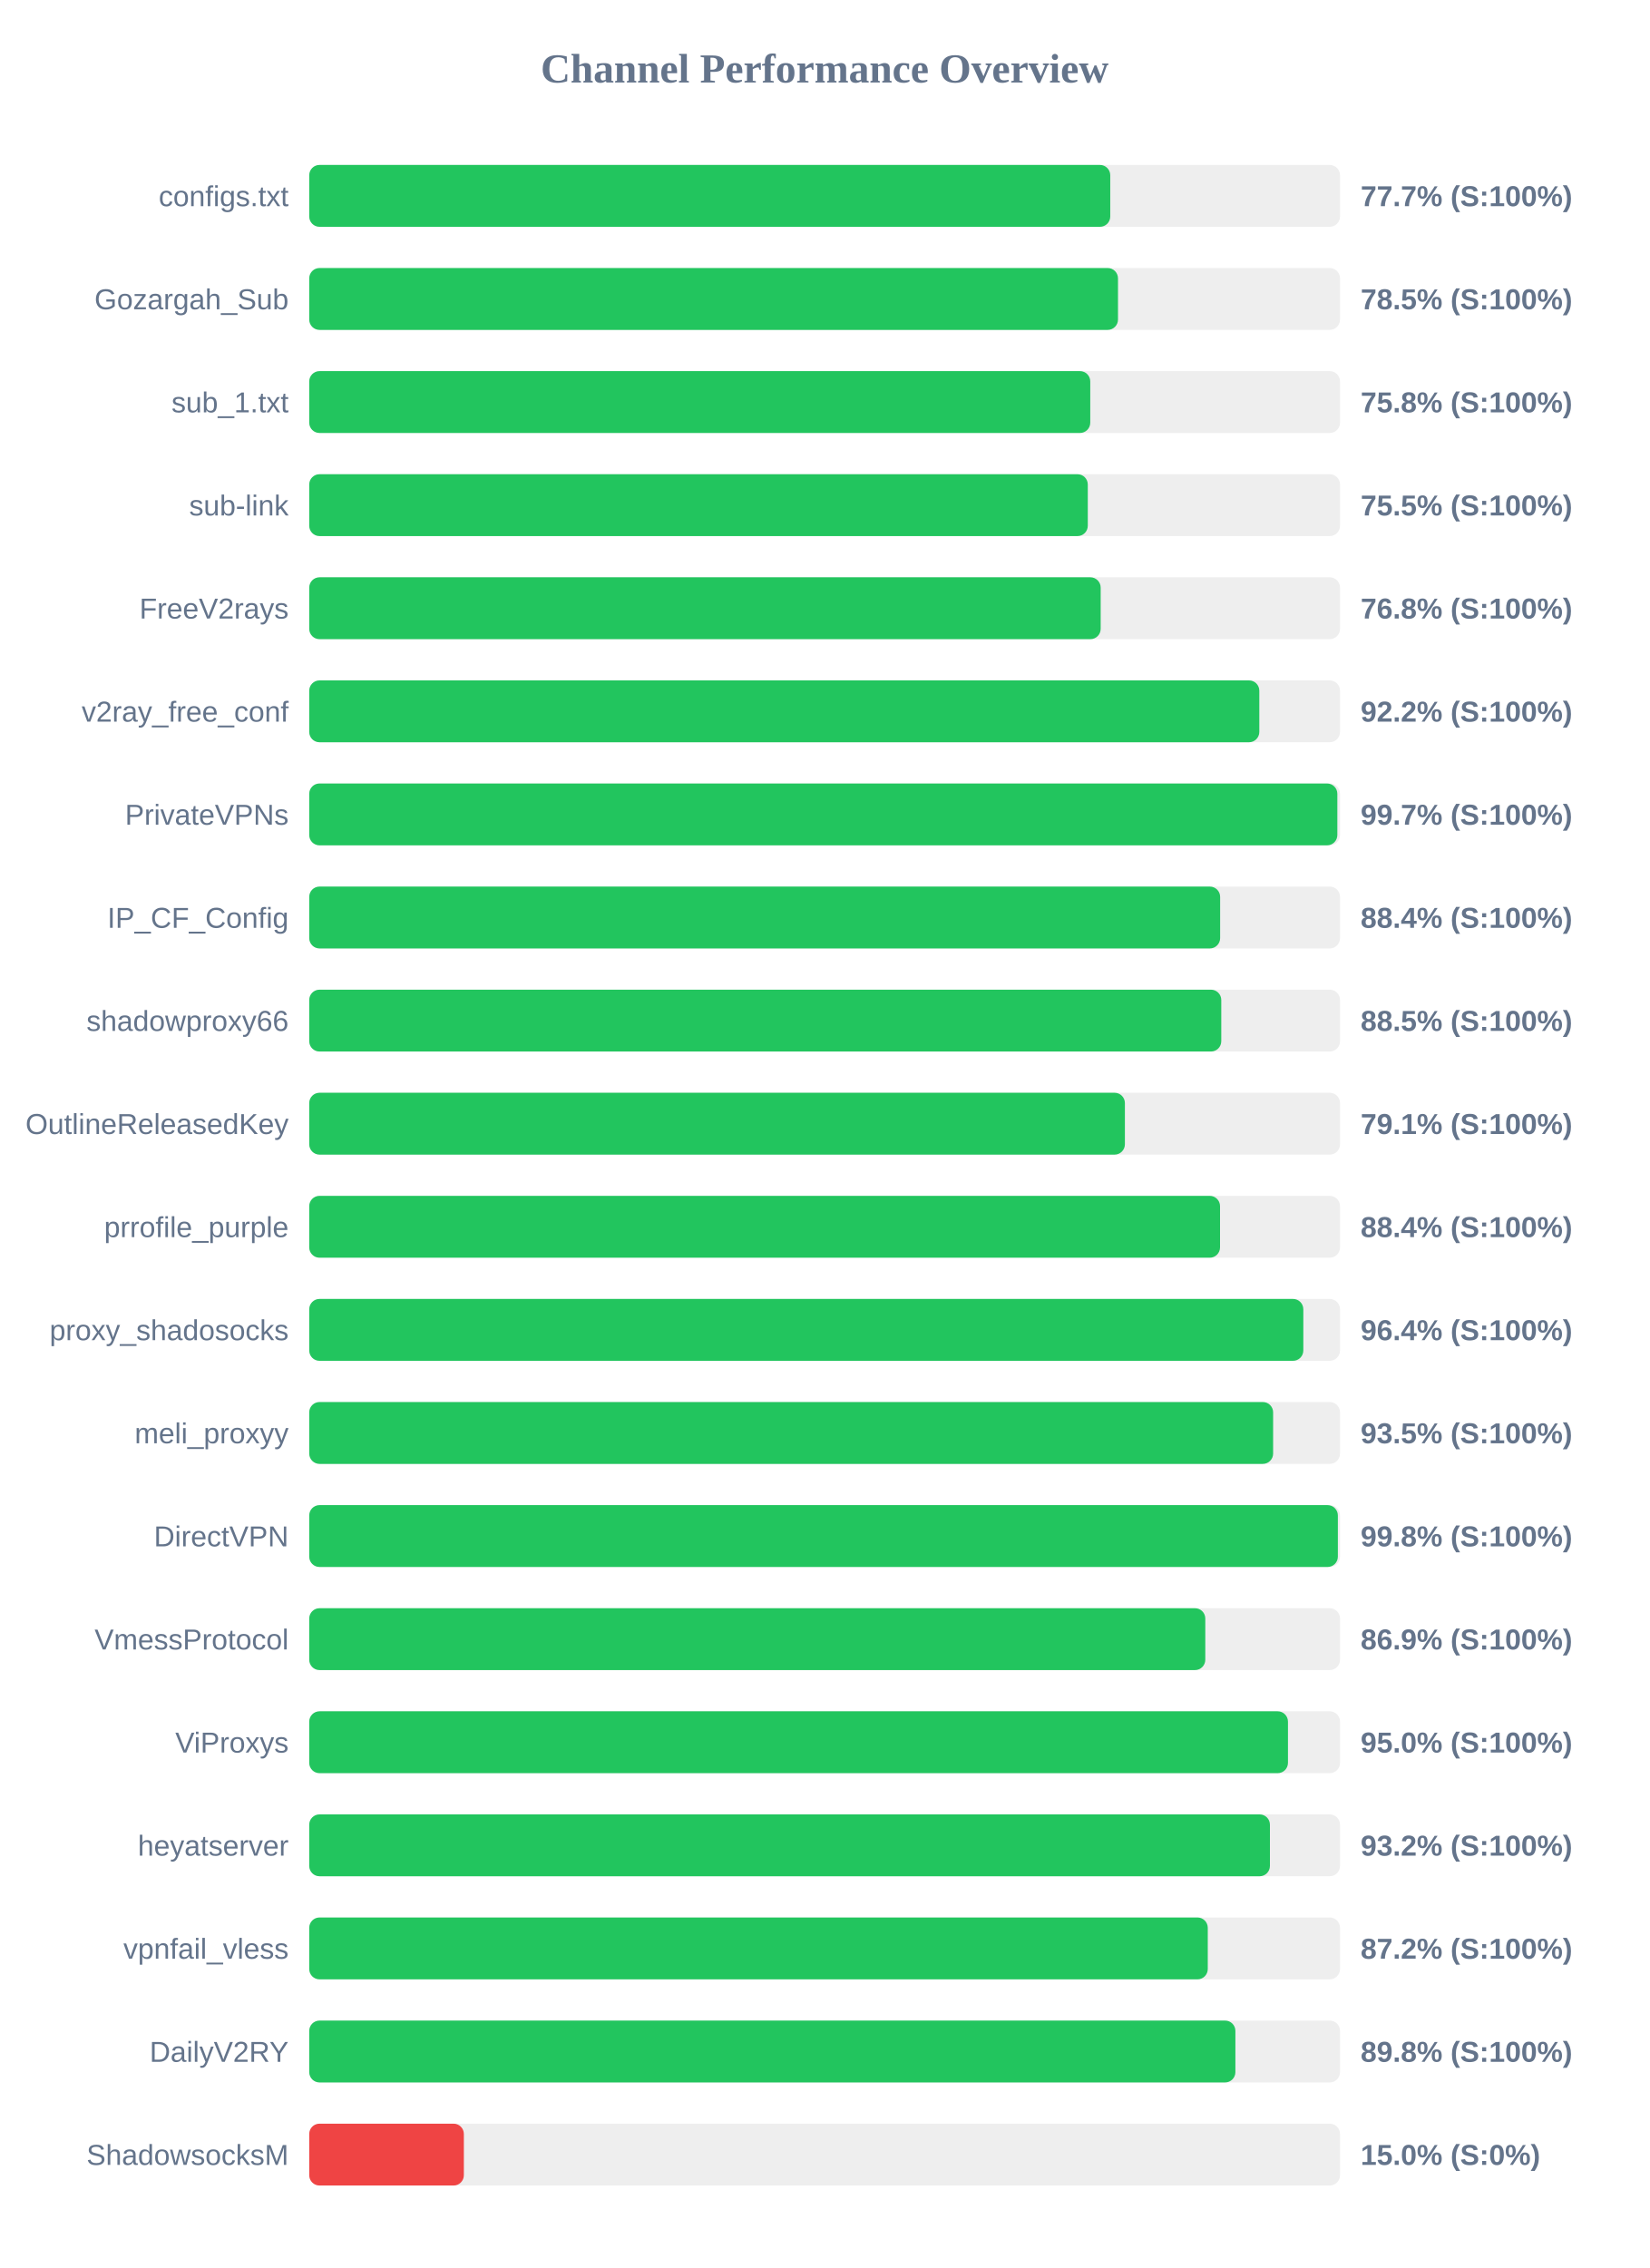
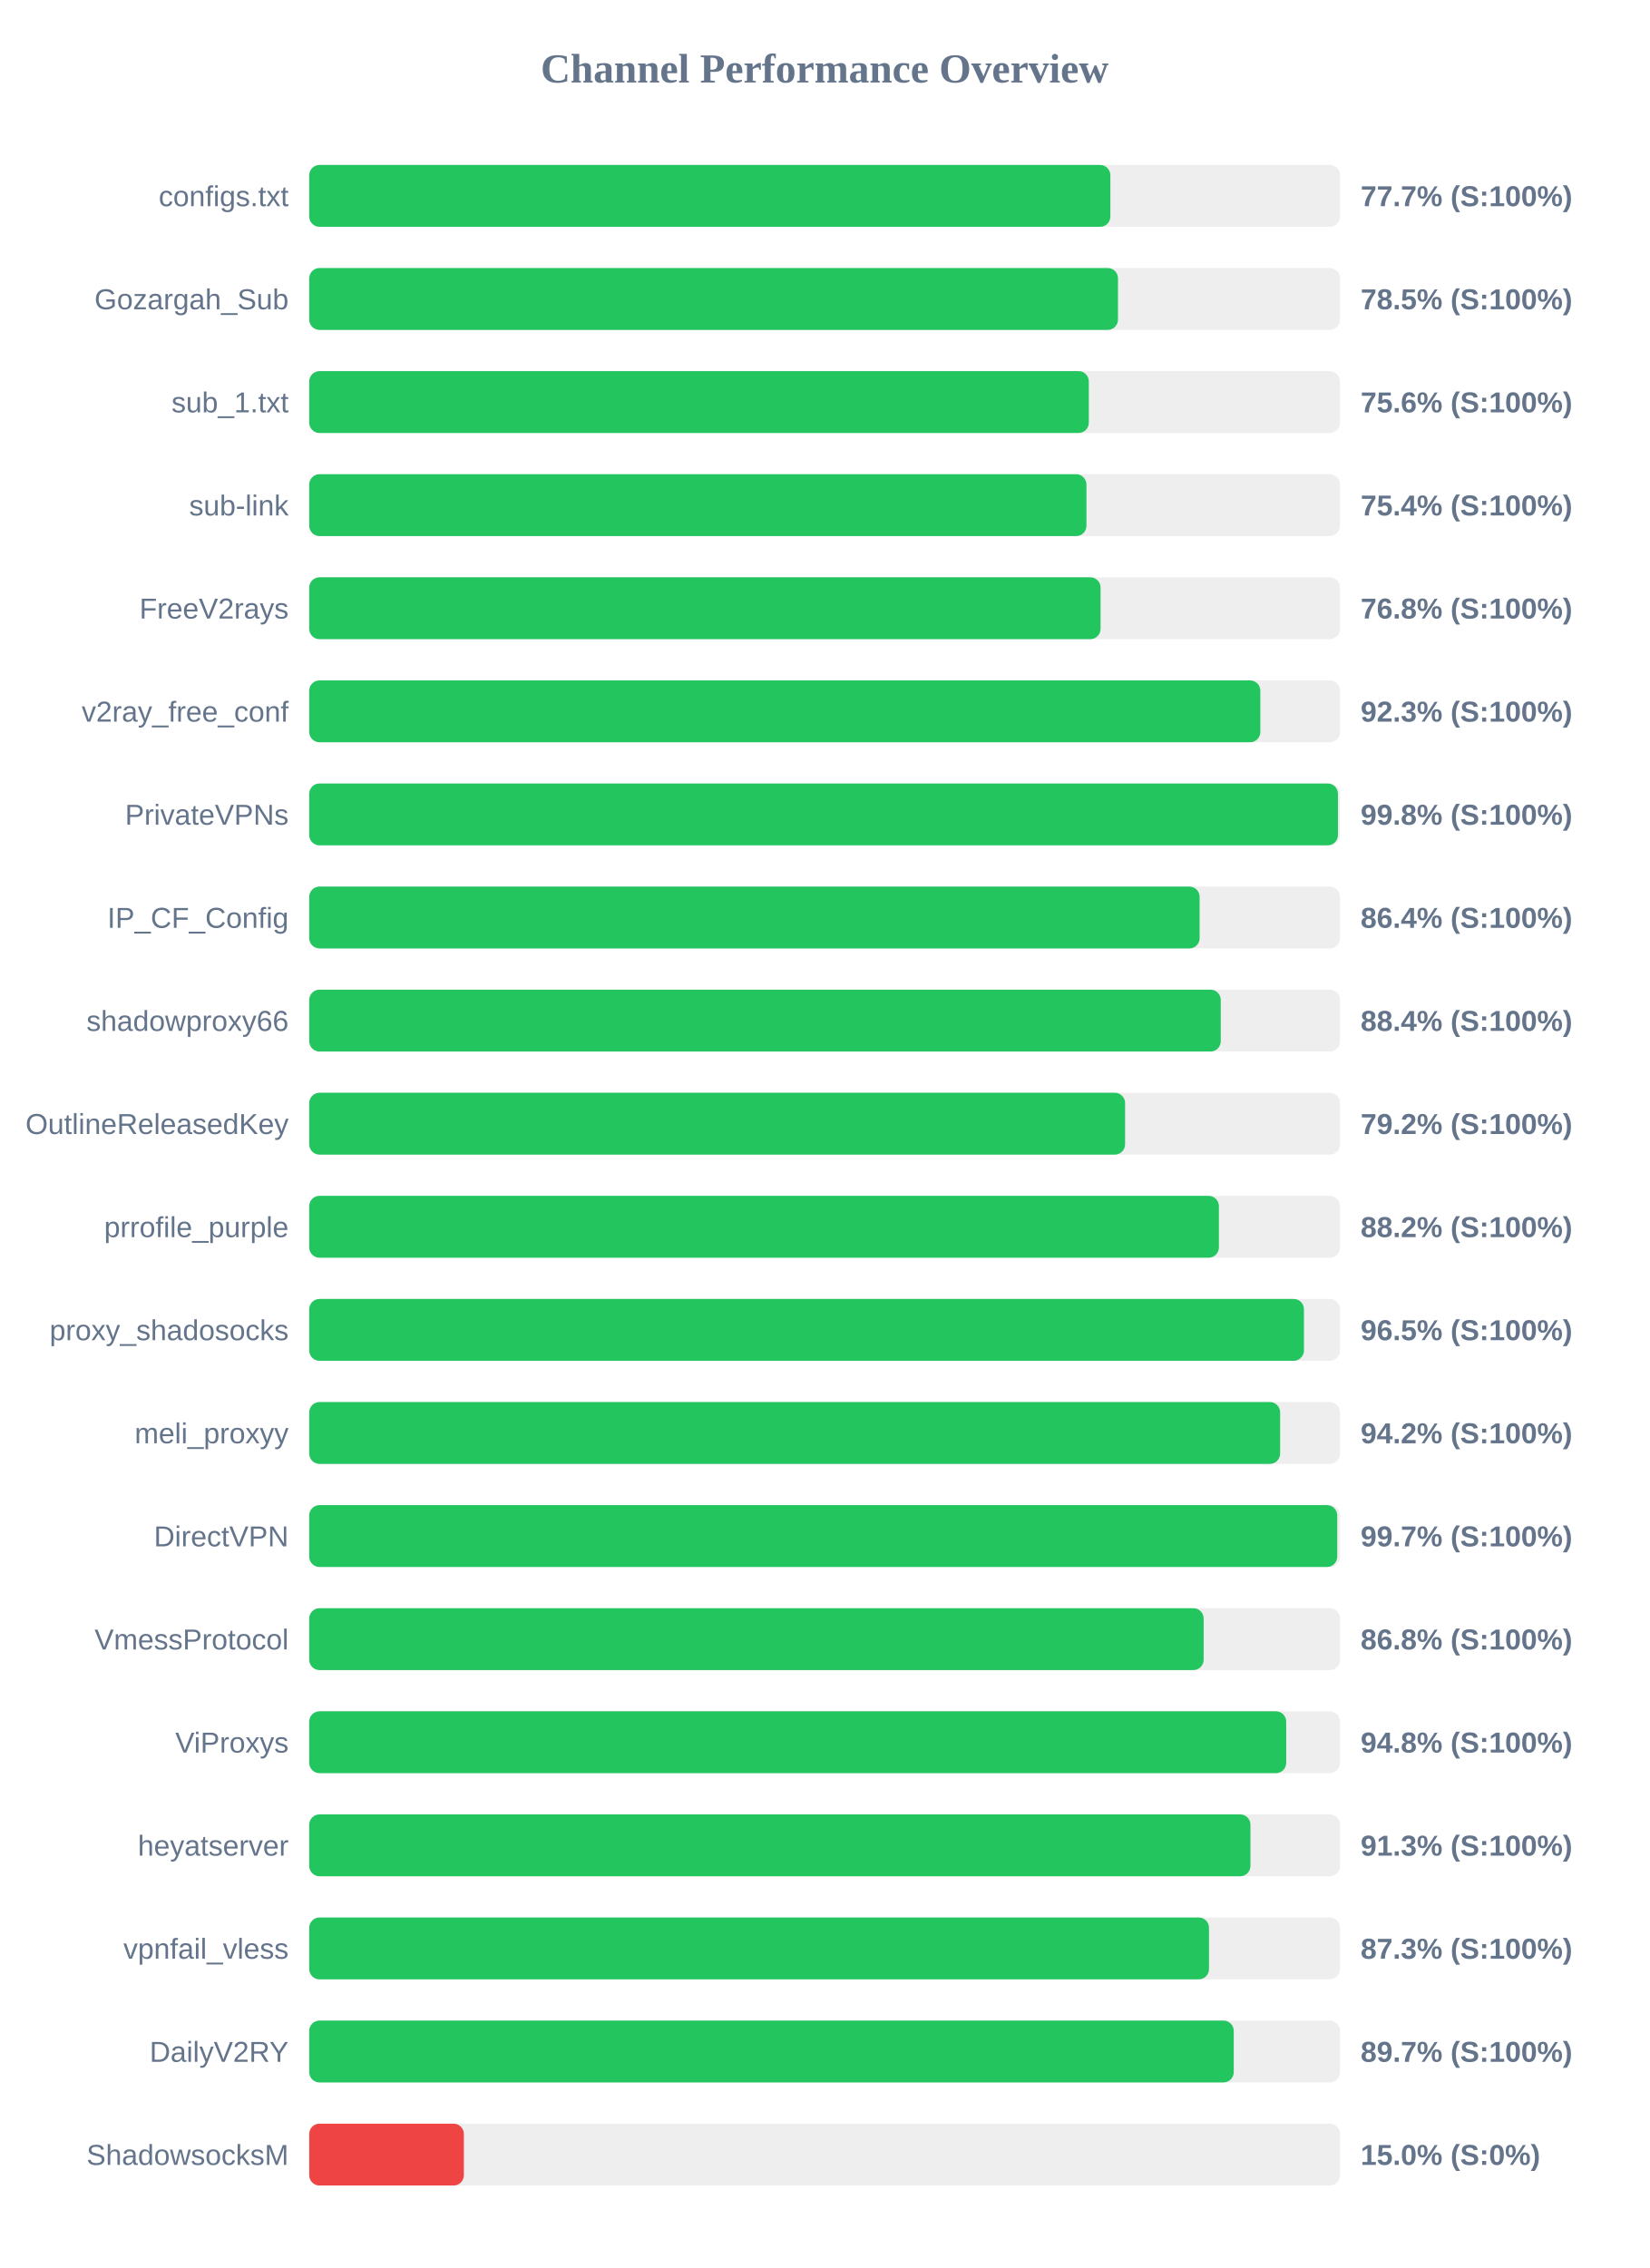
<svg xmlns="http://www.w3.org/2000/svg" width="800" height="1100" version="1.1">
  <style>
        .row { font: 14px Arial; fill: #64748b; }
        .score { font: bold 14px Arial; fill: #64748b; }
    </style>
  <text x="400" y="40" text-anchor="middle" font-size="20px" font-weight="bold" fill="#64748b">Channel Performance Overview</text>
  <rect x="150" y="80" width="500" height="30" fill="#eee" rx="5" />
-   <rect x="150" y="80" width="388.55" height="30" fill="#22c55e" rx="5" />
+   <rect x="150" y="80" width="388.6" height="30" fill="#22c55e" rx="5" />
  <text x="140" y="100" text-anchor="end" class="row">configs.txt</text>
  <text x="660" y="100" text-anchor="start" class="score">77.7% (S:100%)</text>
  <rect x="150" y="130" width="500" height="30" fill="#eee" rx="5" />
  <rect x="150" y="130" width="392.3" height="30" fill="#22c55e" rx="5" />
  <text x="140" y="150" text-anchor="end" class="row">Gozargah_Sub</text>
  <text x="660" y="150" text-anchor="start" class="score">78.5% (S:100%)</text>
  <rect x="150" y="180" width="500" height="30" fill="#eee" rx="5" />
-   <rect x="150" y="180" width="378.85" height="30" fill="#22c55e" rx="5" />
+   <rect x="150" y="180" width="378.15" height="30" fill="#22c55e" rx="5" />
  <text x="140" y="200" text-anchor="end" class="row">sub_1.txt</text>
-   <text x="660" y="200" text-anchor="start" class="score">75.8% (S:100%)</text>
+   <text x="660" y="200" text-anchor="start" class="score">75.6% (S:100%)</text>
  <rect x="150" y="230" width="500" height="30" fill="#eee" rx="5" />
-   <rect x="150" y="230" width="377.65" height="30" fill="#22c55e" rx="5" />
+   <rect x="150" y="230" width="377.0" height="30" fill="#22c55e" rx="5" />
  <text x="140" y="250" text-anchor="end" class="row">sub-link</text>
-   <text x="660" y="250" text-anchor="start" class="score">75.5% (S:100%)</text>
+   <text x="660" y="250" text-anchor="start" class="score">75.4% (S:100%)</text>
  <rect x="150" y="280" width="500" height="30" fill="#eee" rx="5" />
-   <rect x="150" y="280" width="383.9" height="30" fill="#22c55e" rx="5" />
+   <rect x="150" y="280" width="383.85" height="30" fill="#22c55e" rx="5" />
  <text x="140" y="300" text-anchor="end" class="row">FreeV2rays</text>
  <text x="660" y="300" text-anchor="start" class="score">76.8% (S:100%)</text>
  <rect x="150" y="330" width="500" height="30" fill="#eee" rx="5" />
-   <rect x="150" y="330" width="460.85" height="30" fill="#22c55e" rx="5" />
+   <rect x="150" y="330" width="461.35" height="30" fill="#22c55e" rx="5" />
  <text x="140" y="350" text-anchor="end" class="row">v2ray_free_conf</text>
-   <text x="660" y="350" text-anchor="start" class="score">92.2% (S:100%)</text>
+   <text x="660" y="350" text-anchor="start" class="score">92.3% (S:100%)</text>
  <rect x="150" y="380" width="500" height="30" fill="#eee" rx="5" />
-   <rect x="150" y="380" width="498.7" height="30" fill="#22c55e" rx="5" />
+   <rect x="150" y="380" width="499.0" height="30" fill="#22c55e" rx="5" />
  <text x="140" y="400" text-anchor="end" class="row">PrivateVPNs</text>
-   <text x="660" y="400" text-anchor="start" class="score">99.7% (S:100%)</text>
+   <text x="660" y="400" text-anchor="start" class="score">99.8% (S:100%)</text>
  <rect x="150" y="430" width="500" height="30" fill="#eee" rx="5" />
-   <rect x="150" y="430" width="441.85" height="30" fill="#22c55e" rx="5" />
+   <rect x="150" y="430" width="431.9" height="30" fill="#22c55e" rx="5" />
  <text x="140" y="450" text-anchor="end" class="row">IP_CF_Config</text>
-   <text x="660" y="450" text-anchor="start" class="score">88.4% (S:100%)</text>
+   <text x="660" y="450" text-anchor="start" class="score">86.4% (S:100%)</text>
  <rect x="150" y="480" width="500" height="30" fill="#eee" rx="5" />
-   <rect x="150" y="480" width="442.4" height="30" fill="#22c55e" rx="5" />
+   <rect x="150" y="480" width="442.15" height="30" fill="#22c55e" rx="5" />
  <text x="140" y="500" text-anchor="end" class="row">shadowproxy66</text>
-   <text x="660" y="500" text-anchor="start" class="score">88.5% (S:100%)</text>
+   <text x="660" y="500" text-anchor="start" class="score">88.4% (S:100%)</text>
  <rect x="150" y="530" width="500" height="30" fill="#eee" rx="5" />
-   <rect x="150" y="530" width="395.65" height="30" fill="#22c55e" rx="5" />
+   <rect x="150" y="530" width="395.75" height="30" fill="#22c55e" rx="5" />
  <text x="140" y="550" text-anchor="end" class="row">OutlineReleasedKey</text>
-   <text x="660" y="550" text-anchor="start" class="score">79.1% (S:100%)</text>
+   <text x="660" y="550" text-anchor="start" class="score">79.2% (S:100%)</text>
  <rect x="150" y="580" width="500" height="30" fill="#eee" rx="5" />
-   <rect x="150" y="580" width="441.8" height="30" fill="#22c55e" rx="5" />
+   <rect x="150" y="580" width="441.25" height="30" fill="#22c55e" rx="5" />
  <text x="140" y="600" text-anchor="end" class="row">prrofile_purple</text>
-   <text x="660" y="600" text-anchor="start" class="score">88.4% (S:100%)</text>
+   <text x="660" y="600" text-anchor="start" class="score">88.2% (S:100%)</text>
  <rect x="150" y="630" width="500" height="30" fill="#eee" rx="5" />
-   <rect x="150" y="630" width="482.2" height="30" fill="#22c55e" rx="5" />
+   <rect x="150" y="630" width="482.5" height="30" fill="#22c55e" rx="5" />
  <text x="140" y="650" text-anchor="end" class="row">proxy_shadosocks</text>
-   <text x="660" y="650" text-anchor="start" class="score">96.4% (S:100%)</text>
+   <text x="660" y="650" text-anchor="start" class="score">96.5% (S:100%)</text>
  <rect x="150" y="680" width="500" height="30" fill="#eee" rx="5" />
-   <rect x="150" y="680" width="467.55" height="30" fill="#22c55e" rx="5" />
+   <rect x="150" y="680" width="470.95" height="30" fill="#22c55e" rx="5" />
  <text x="140" y="700" text-anchor="end" class="row">meli_proxyy</text>
-   <text x="660" y="700" text-anchor="start" class="score">93.5% (S:100%)</text>
+   <text x="660" y="700" text-anchor="start" class="score">94.2% (S:100%)</text>
  <rect x="150" y="730" width="500" height="30" fill="#eee" rx="5" />
-   <rect x="150" y="730" width="498.95" height="30" fill="#22c55e" rx="5" />
+   <rect x="150" y="730" width="498.65" height="30" fill="#22c55e" rx="5" />
  <text x="140" y="750" text-anchor="end" class="row">DirectVPN</text>
-   <text x="660" y="750" text-anchor="start" class="score">99.8% (S:100%)</text>
+   <text x="660" y="750" text-anchor="start" class="score">99.7% (S:100%)</text>
  <rect x="150" y="780" width="500" height="30" fill="#eee" rx="5" />
-   <rect x="150" y="780" width="434.65" height="30" fill="#22c55e" rx="5" />
+   <rect x="150" y="780" width="433.85" height="30" fill="#22c55e" rx="5" />
  <text x="140" y="800" text-anchor="end" class="row">VmessProtocol</text>
-   <text x="660" y="800" text-anchor="start" class="score">86.9% (S:100%)</text>
+   <text x="660" y="800" text-anchor="start" class="score">86.8% (S:100%)</text>
  <rect x="150" y="830" width="500" height="30" fill="#eee" rx="5" />
-   <rect x="150" y="830" width="474.75" height="30" fill="#22c55e" rx="5" />
+   <rect x="150" y="830" width="473.9" height="30" fill="#22c55e" rx="5" />
  <text x="140" y="850" text-anchor="end" class="row">ViProxys</text>
-   <text x="660" y="850" text-anchor="start" class="score">95.0% (S:100%)</text>
+   <text x="660" y="850" text-anchor="start" class="score">94.8% (S:100%)</text>
  <rect x="150" y="880" width="500" height="30" fill="#eee" rx="5" />
-   <rect x="150" y="880" width="466.0" height="30" fill="#22c55e" rx="5" />
+   <rect x="150" y="880" width="456.55" height="30" fill="#22c55e" rx="5" />
  <text x="140" y="900" text-anchor="end" class="row">heyatserver</text>
-   <text x="660" y="900" text-anchor="start" class="score">93.2% (S:100%)</text>
+   <text x="660" y="900" text-anchor="start" class="score">91.3% (S:100%)</text>
  <rect x="150" y="930" width="500" height="30" fill="#eee" rx="5" />
-   <rect x="150" y="930" width="435.85" height="30" fill="#22c55e" rx="5" />
+   <rect x="150" y="930" width="436.45" height="30" fill="#22c55e" rx="5" />
  <text x="140" y="950" text-anchor="end" class="row">vpnfail_vless</text>
-   <text x="660" y="950" text-anchor="start" class="score">87.2% (S:100%)</text>
+   <text x="660" y="950" text-anchor="start" class="score">87.3% (S:100%)</text>
  <rect x="150" y="980" width="500" height="30" fill="#eee" rx="5" />
-   <rect x="150" y="980" width="449.25" height="30" fill="#22c55e" rx="5" />
+   <rect x="150" y="980" width="448.45" height="30" fill="#22c55e" rx="5" />
  <text x="140" y="1000" text-anchor="end" class="row">DailyV2RY</text>
-   <text x="660" y="1000" text-anchor="start" class="score">89.8% (S:100%)</text>
+   <text x="660" y="1000" text-anchor="start" class="score">89.7% (S:100%)</text>
  <rect x="150" y="1030" width="500" height="30" fill="#eee" rx="5" />
  <rect x="150" y="1030" width="75.0" height="30" fill="#ef4444" rx="5" />
  <text x="140" y="1050" text-anchor="end" class="row">ShadowsocksM</text>
  <text x="660" y="1050" text-anchor="start" class="score">15.0% (S:0%)</text>
</svg>
